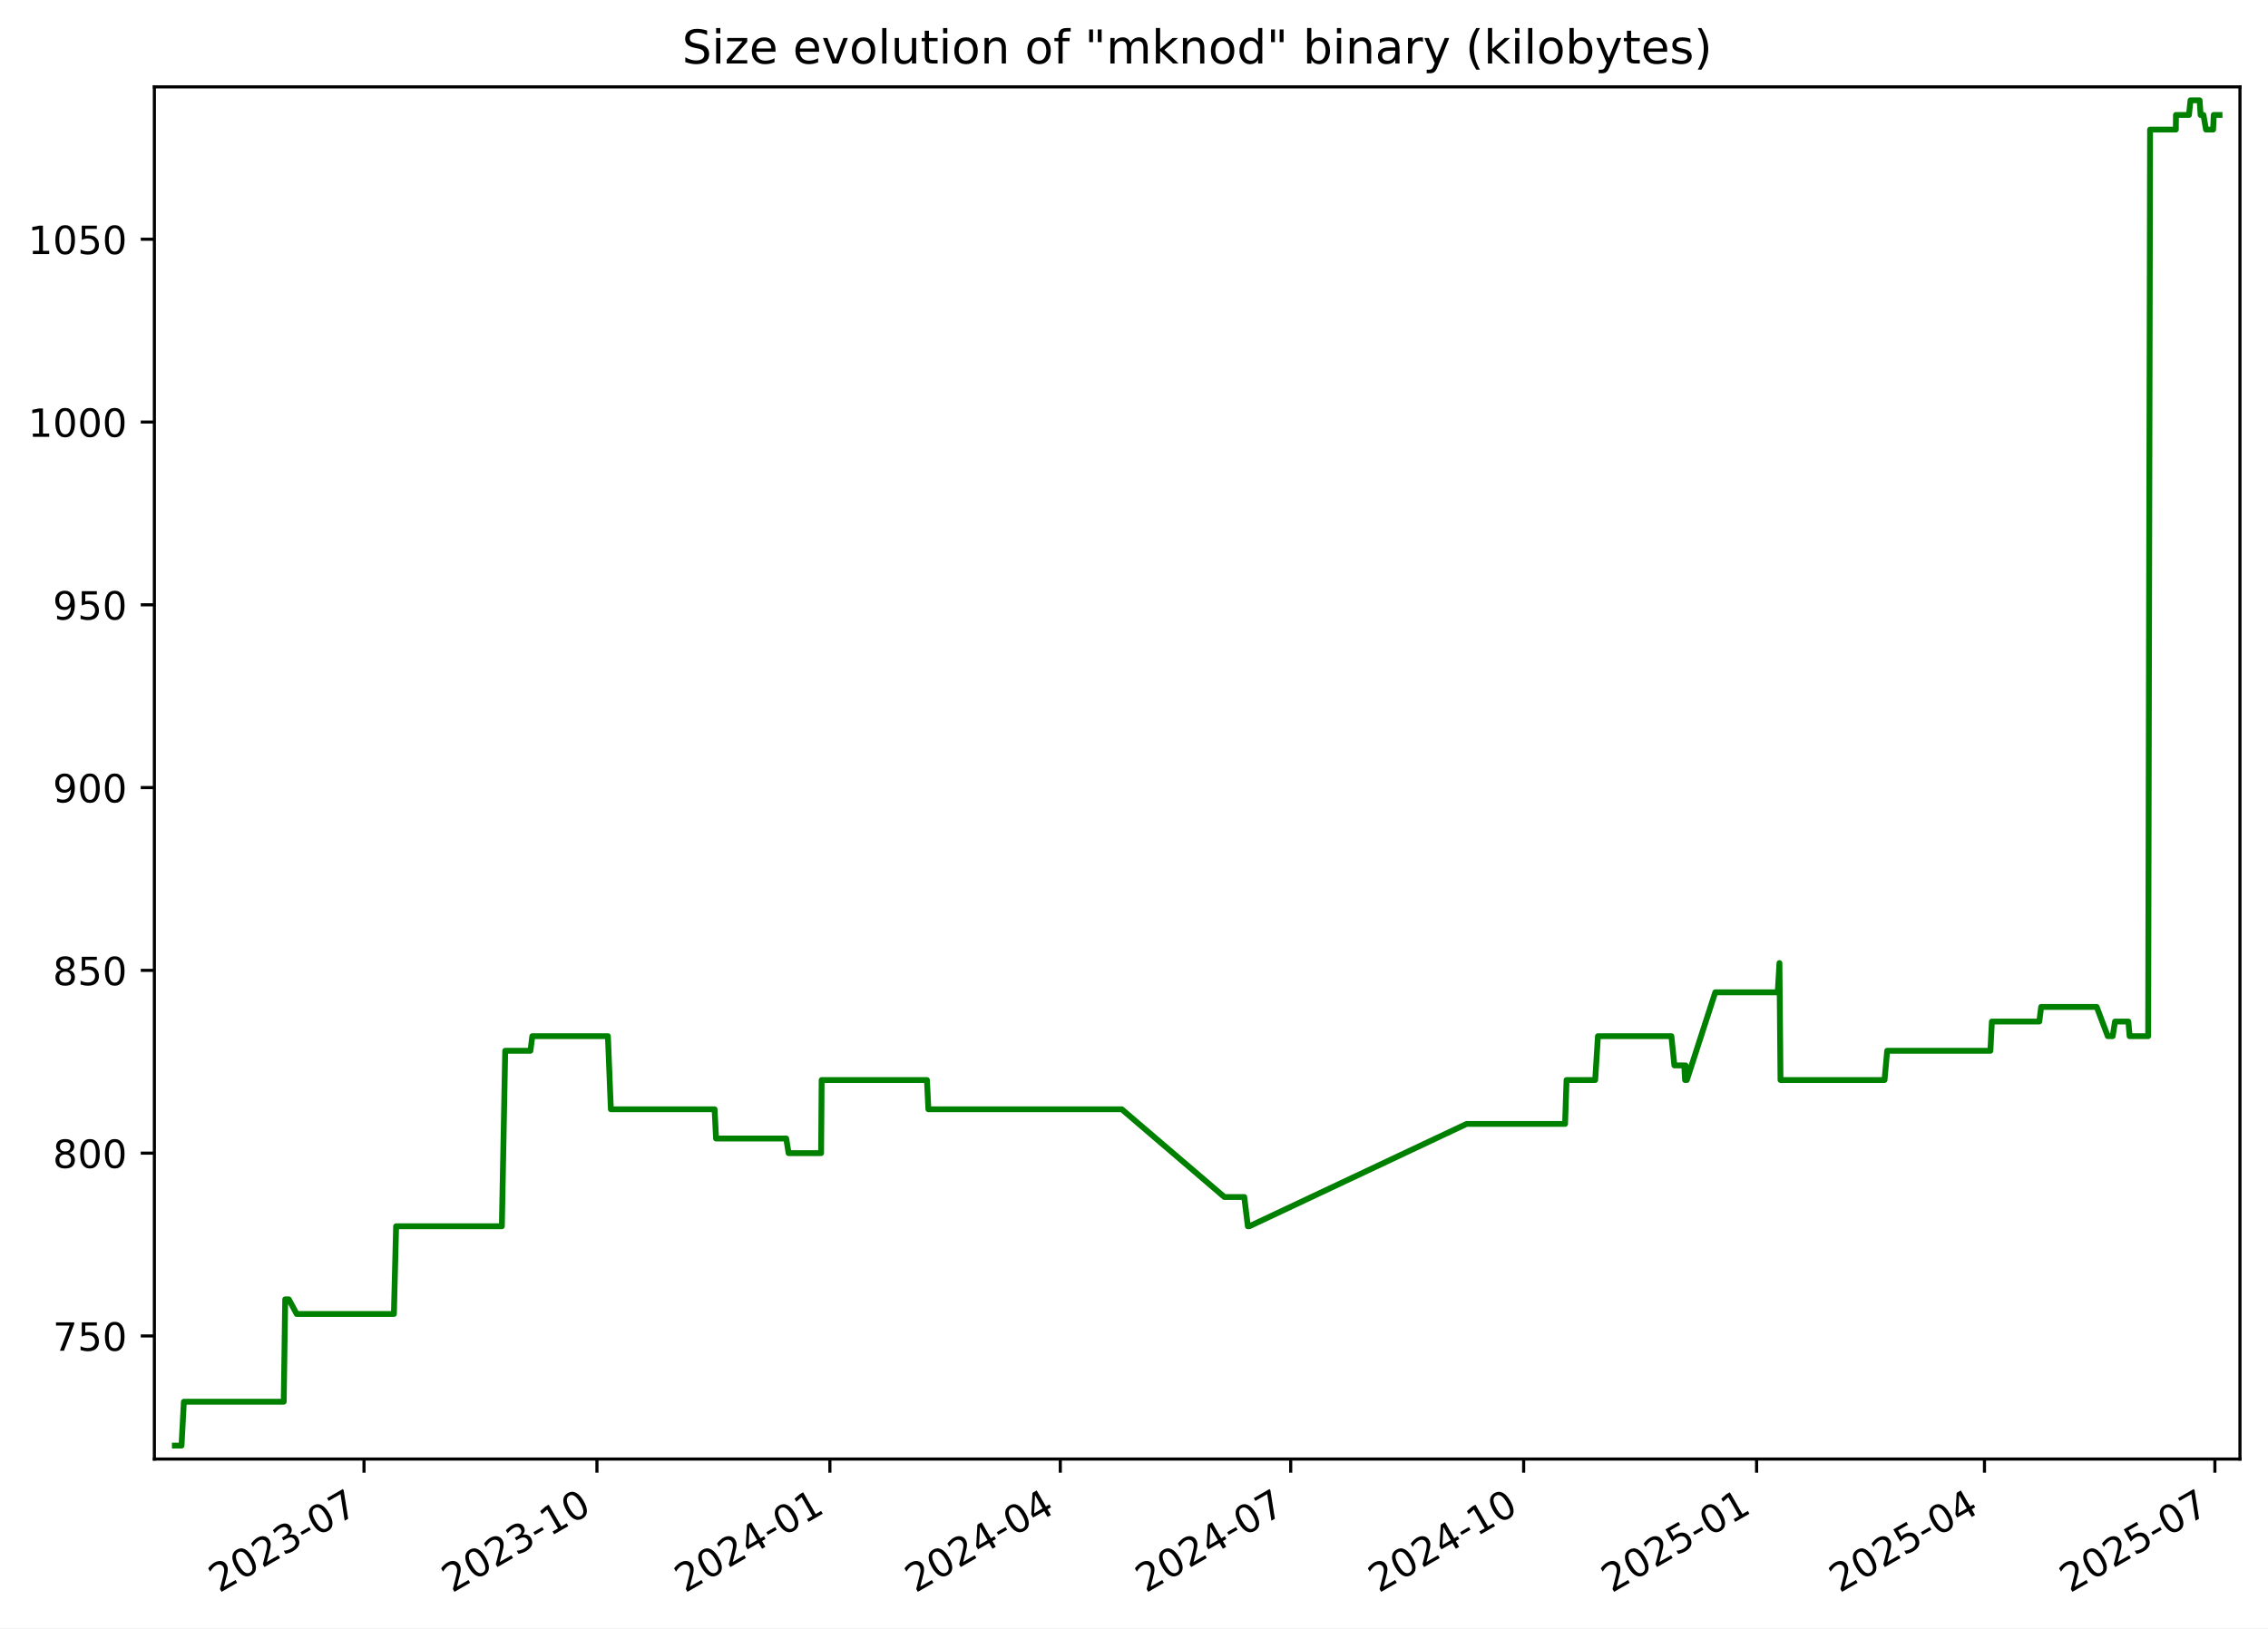
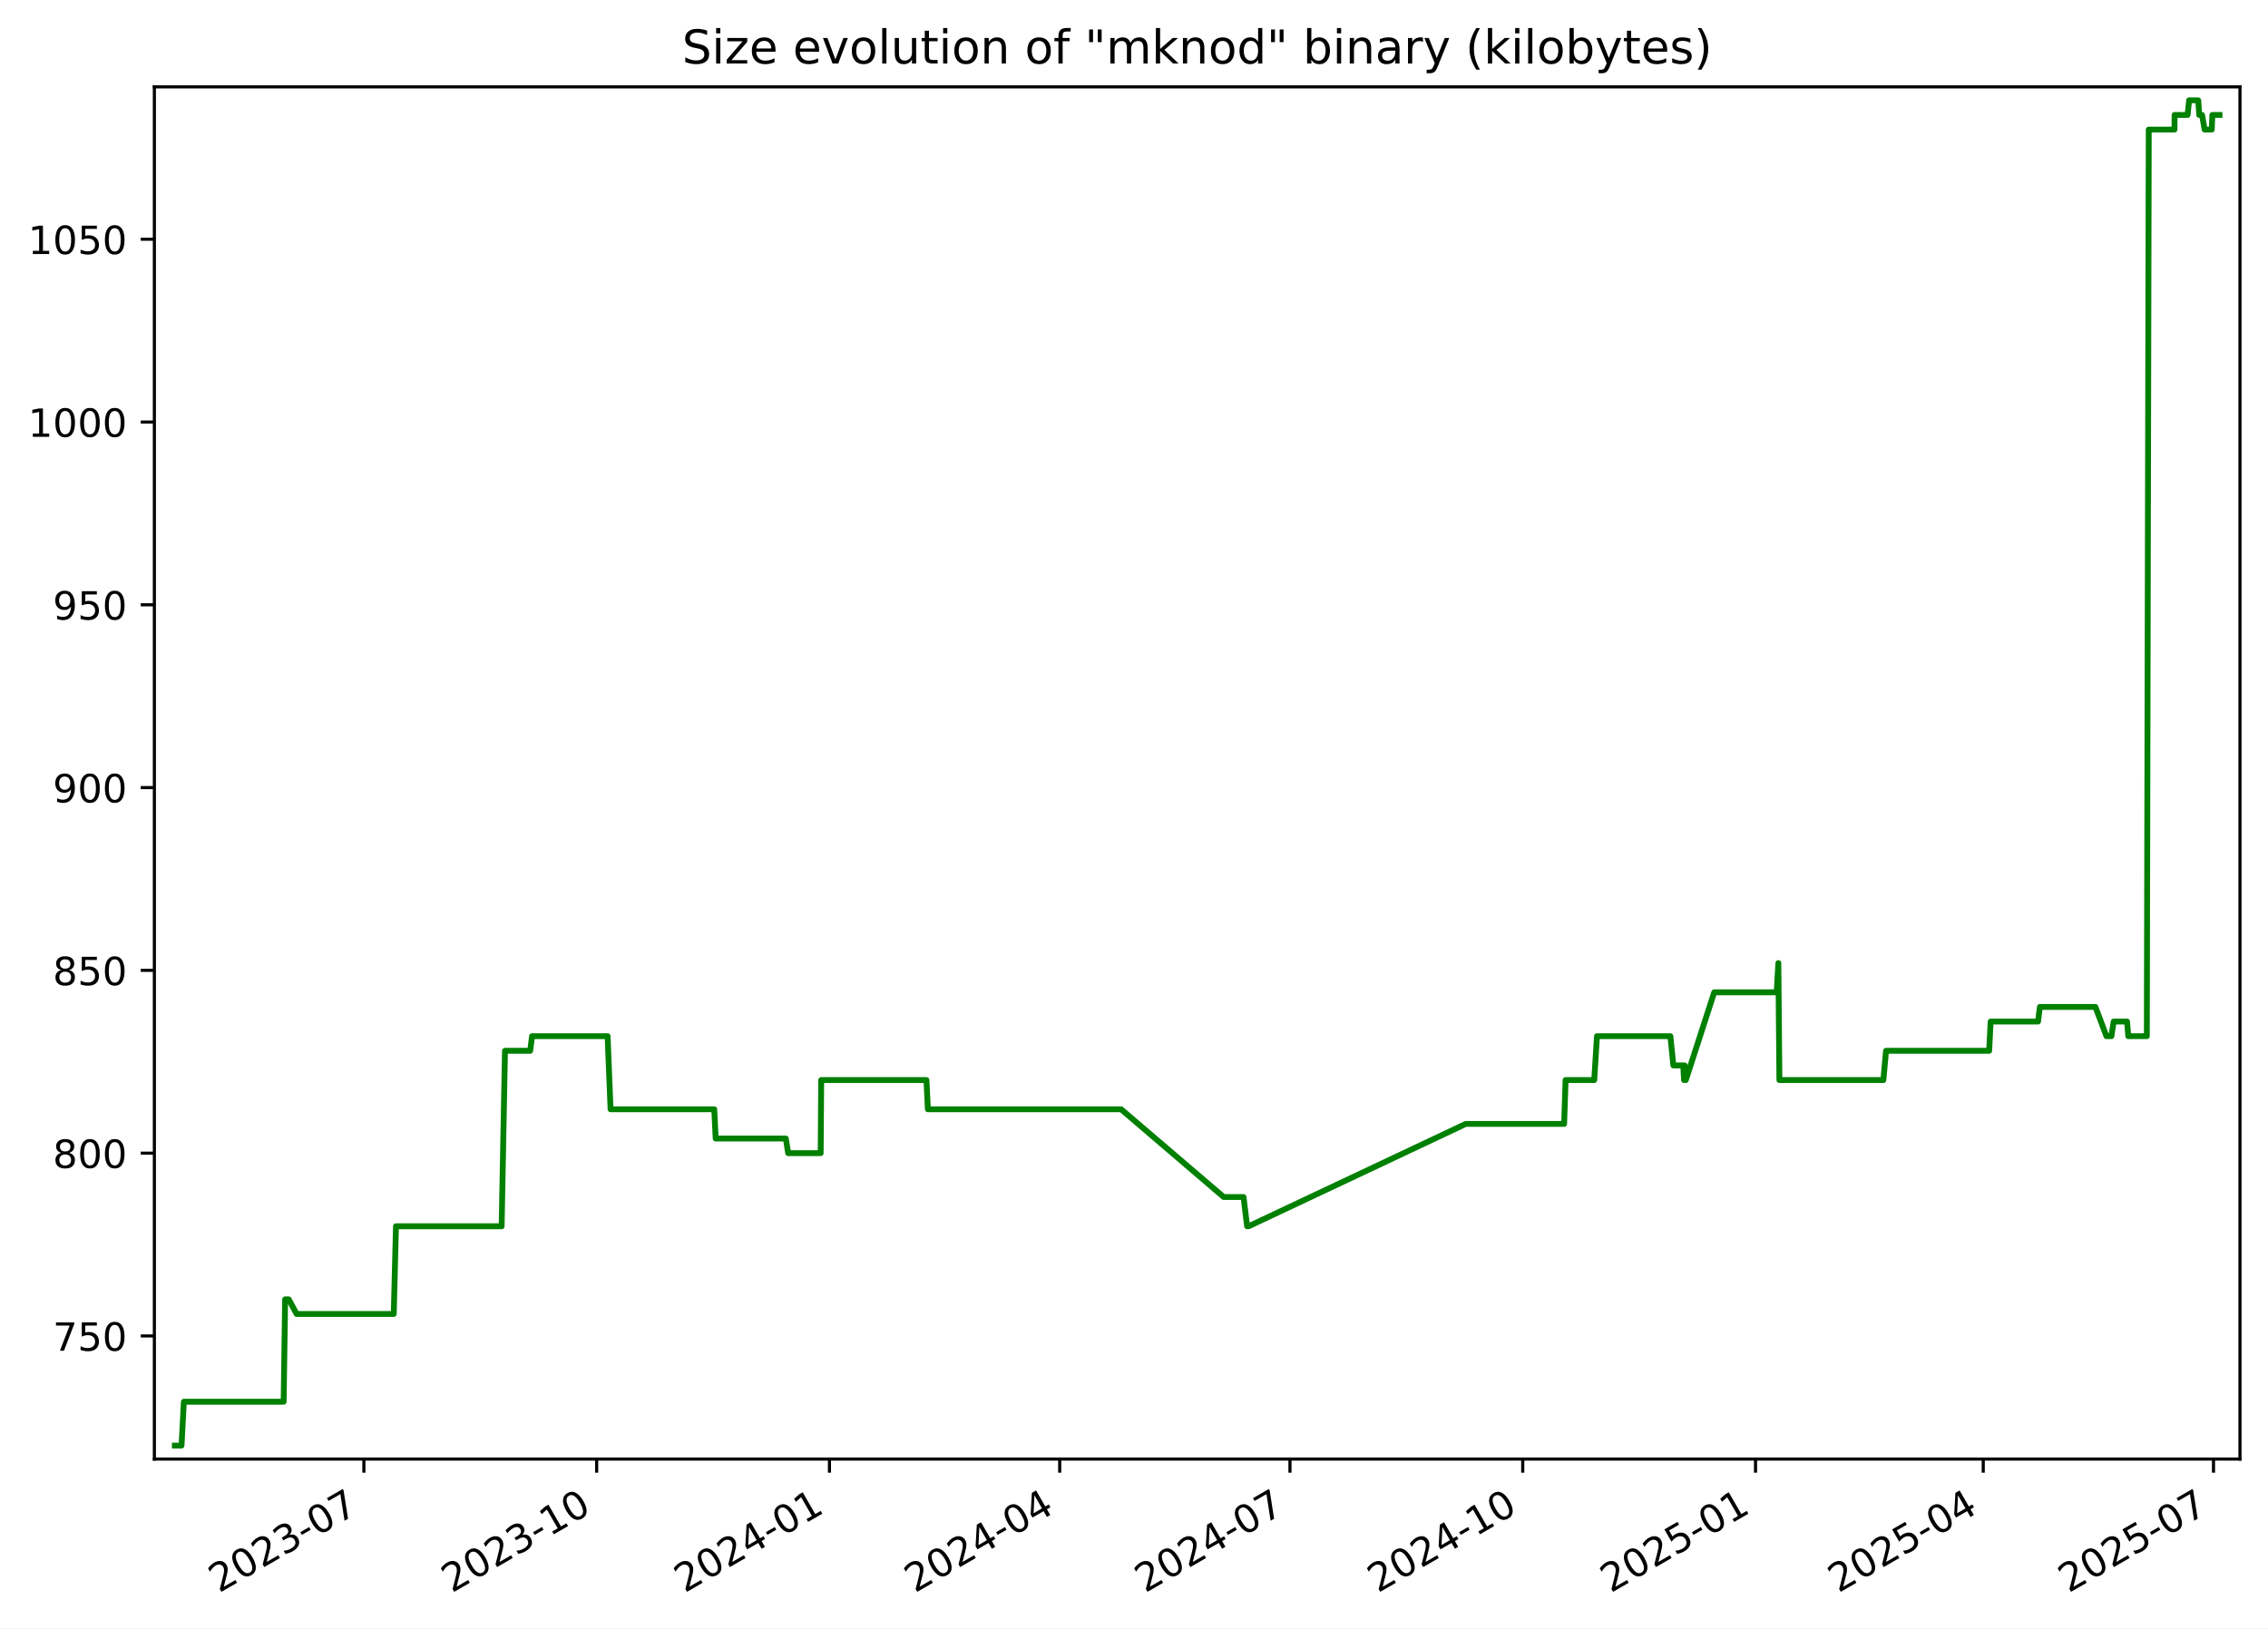
<svg xmlns="http://www.w3.org/2000/svg" xmlns:xlink="http://www.w3.org/1999/xlink" width="582.53pt" height="418.303pt" viewBox="0 0 582.53 418.303" version="1.1">
  <defs>
    <style type="text/css">*{stroke-linejoin: round; stroke-linecap: butt}</style>
  </defs>
  <g id="figure_1">
    <g id="patch_1">
      <path d="M -0 418.303  L 582.53 418.303  L 582.53 0  L -0 0  z " style="fill: #ffffff" />
    </g>
    <g id="axes_1">
      <g id="patch_2">
        <path d="M 39.65 374.83  L 575.33 374.83  L 575.33 22.318  L 39.65 22.318  z " style="fill: #ffffff" />
      </g>
      <g id="matplotlib.axis_1">
        <g id="xtick_1">
          <g id="line2d_1">
            <defs>
-               <path id="m5e16742398" d="M 0 0  L 0 3.5  " style="stroke: #000000; stroke-width: 0.8" />
+               <path id="m0f347e9bca" d="M 0 0  L 0 3.5  " style="stroke: #000000; stroke-width: 0.8" />
            </defs>
            <g>
-               <use xlink:href="#m5e16742398" x="93.495" y="374.83" style="stroke: #000000; stroke-width: 0.8" />
+               <use xlink:href="#m0f347e9bca" x="93.462" y="374.83" style="stroke: #000000; stroke-width: 0.8" />
            </g>
          </g>
          <g id="text_1">
-             <g transform="translate(56.2701 409.302) rotate(-30) scale(0.1 -0.1)">
+             <g transform="translate(56.23717 409.302) rotate(-30) scale(0.1 -0.1)">
              <defs>
                <path id="DejaVuSans-32" d="M 1228 531  L 3431 531  L 3431 0  L 469 0  L 469 531  Q 828 903 1448 1529  Q 2069 2156 2228 2338  Q 2531 2678 2651 2914  Q 2772 3150 2772 3378  Q 2772 3750 2511 3984  Q 2250 4219 1831 4219  Q 1534 4219 1204 4116  Q 875 4013 500 3803  L 500 4441  Q 881 4594 1212 4672  Q 1544 4750 1819 4750  Q 2544 4750 2975 4387  Q 3406 4025 3406 3419  Q 3406 3131 3298 2873  Q 3191 2616 2906 2266  Q 2828 2175 2409 1742  Q 1991 1309 1228 531  z " transform="scale(0.015625)" />
                <path id="DejaVuSans-30" d="M 2034 4250  Q 1547 4250 1301 3770  Q 1056 3291 1056 2328  Q 1056 1369 1301 889  Q 1547 409 2034 409  Q 2525 409 2770 889  Q 3016 1369 3016 2328  Q 3016 3291 2770 3770  Q 2525 4250 2034 4250  z M 2034 4750  Q 2819 4750 3233 4129  Q 3647 3509 3647 2328  Q 3647 1150 3233 529  Q 2819 -91 2034 -91  Q 1250 -91 836 529  Q 422 1150 422 2328  Q 422 3509 836 4129  Q 1250 4750 2034 4750  z " transform="scale(0.015625)" />
                <path id="DejaVuSans-33" d="M 2597 2516  Q 3050 2419 3304 2112  Q 3559 1806 3559 1356  Q 3559 666 3084 287  Q 2609 -91 1734 -91  Q 1441 -91 1130 -33  Q 819 25 488 141  L 488 750  Q 750 597 1062 519  Q 1375 441 1716 441  Q 2309 441 2620 675  Q 2931 909 2931 1356  Q 2931 1769 2642 2001  Q 2353 2234 1838 2234  L 1294 2234  L 1294 2753  L 1863 2753  Q 2328 2753 2575 2939  Q 2822 3125 2822 3475  Q 2822 3834 2567 4026  Q 2313 4219 1838 4219  Q 1578 4219 1281 4162  Q 984 4106 628 3988  L 628 4550  Q 988 4650 1302 4700  Q 1616 4750 1894 4750  Q 2613 4750 3031 4423  Q 3450 4097 3450 3541  Q 3450 3153 3228 2886  Q 3006 2619 2597 2516  z " transform="scale(0.015625)" />
                <path id="DejaVuSans-2d" d="M 313 2009  L 1997 2009  L 1997 1497  L 313 1497  L 313 2009  z " transform="scale(0.015625)" />
                <path id="DejaVuSans-37" d="M 525 4666  L 3525 4666  L 3525 4397  L 1831 0  L 1172 0  L 2766 4134  L 525 4134  L 525 4666  z " transform="scale(0.015625)" />
              </defs>
              <use xlink:href="#DejaVuSans-32" />
              <use xlink:href="#DejaVuSans-30" x="63.623" />
              <use xlink:href="#DejaVuSans-32" x="127.246" />
              <use xlink:href="#DejaVuSans-33" x="190.869" />
              <use xlink:href="#DejaVuSans-2d" x="254.492" />
              <use xlink:href="#DejaVuSans-30" x="290.576" />
              <use xlink:href="#DejaVuSans-37" x="354.199" />
            </g>
          </g>
        </g>
        <g id="xtick_2">
          <g id="line2d_2">
            <g>
-               <use xlink:href="#m5e16742398" x="153.325" y="374.83" style="stroke: #000000; stroke-width: 0.8" />
+               <use xlink:href="#m0f347e9bca" x="153.252" y="374.83" style="stroke: #000000; stroke-width: 0.8" />
            </g>
          </g>
          <g id="text_2">
-             <g transform="translate(116.1006 409.302) rotate(-30) scale(0.1 -0.1)">
+             <g transform="translate(116.0271 409.302) rotate(-30) scale(0.1 -0.1)">
              <defs>
                <path id="DejaVuSans-31" d="M 794 531  L 1825 531  L 1825 4091  L 703 3866  L 703 4441  L 1819 4666  L 2450 4666  L 2450 531  L 3481 531  L 3481 0  L 794 0  L 794 531  z " transform="scale(0.015625)" />
              </defs>
              <use xlink:href="#DejaVuSans-32" />
              <use xlink:href="#DejaVuSans-30" x="63.623" />
              <use xlink:href="#DejaVuSans-32" x="127.246" />
              <use xlink:href="#DejaVuSans-33" x="190.869" />
              <use xlink:href="#DejaVuSans-2d" x="254.492" />
              <use xlink:href="#DejaVuSans-31" x="290.576" />
              <use xlink:href="#DejaVuSans-30" x="354.199" />
            </g>
          </g>
        </g>
        <g id="xtick_3">
          <g id="line2d_3">
            <g>
-               <use xlink:href="#m5e16742398" x="213.156" y="374.83" style="stroke: #000000; stroke-width: 0.8" />
+               <use xlink:href="#m0f347e9bca" x="213.042" y="374.83" style="stroke: #000000; stroke-width: 0.8" />
            </g>
          </g>
          <g id="text_3">
-             <g transform="translate(175.9311 409.302) rotate(-30) scale(0.1 -0.1)">
+             <g transform="translate(175.8171 409.302) rotate(-30) scale(0.1 -0.1)">
              <defs>
                <path id="DejaVuSans-34" d="M 2419 4116  L 825 1625  L 2419 1625  L 2419 4116  z M 2253 4666  L 3047 4666  L 3047 1625  L 3713 1625  L 3713 1100  L 3047 1100  L 3047 0  L 2419 0  L 2419 1100  L 313 1100  L 313 1709  L 2253 4666  z " transform="scale(0.015625)" />
              </defs>
              <use xlink:href="#DejaVuSans-32" />
              <use xlink:href="#DejaVuSans-30" x="63.623" />
              <use xlink:href="#DejaVuSans-32" x="127.246" />
              <use xlink:href="#DejaVuSans-34" x="190.869" />
              <use xlink:href="#DejaVuSans-2d" x="254.492" />
              <use xlink:href="#DejaVuSans-30" x="290.576" />
              <use xlink:href="#DejaVuSans-31" x="354.199" />
            </g>
          </g>
        </g>
        <g id="xtick_4">
          <g id="line2d_4">
            <g>
-               <use xlink:href="#m5e16742398" x="272.336" y="374.83" style="stroke: #000000; stroke-width: 0.8" />
+               <use xlink:href="#m0f347e9bca" x="272.182" y="374.83" style="stroke: #000000; stroke-width: 0.8" />
            </g>
          </g>
          <g id="text_4">
-             <g transform="translate(235.1113 409.302) rotate(-30) scale(0.1 -0.1)">
+             <g transform="translate(234.9572 409.302) rotate(-30) scale(0.1 -0.1)">
              <use xlink:href="#DejaVuSans-32" />
              <use xlink:href="#DejaVuSans-30" x="63.623" />
              <use xlink:href="#DejaVuSans-32" x="127.246" />
              <use xlink:href="#DejaVuSans-34" x="190.869" />
              <use xlink:href="#DejaVuSans-2d" x="254.492" />
              <use xlink:href="#DejaVuSans-30" x="290.576" />
              <use xlink:href="#DejaVuSans-34" x="354.199" />
            </g>
          </g>
        </g>
        <g id="xtick_5">
          <g id="line2d_5">
            <g>
-               <use xlink:href="#m5e16742398" x="331.516" y="374.83" style="stroke: #000000; stroke-width: 0.8" />
+               <use xlink:href="#m0f347e9bca" x="331.322" y="374.83" style="stroke: #000000; stroke-width: 0.8" />
            </g>
          </g>
          <g id="text_5">
-             <g transform="translate(294.2915 409.302) rotate(-30) scale(0.1 -0.1)">
+             <g transform="translate(294.0972 409.302) rotate(-30) scale(0.1 -0.1)">
              <use xlink:href="#DejaVuSans-32" />
              <use xlink:href="#DejaVuSans-30" x="63.623" />
              <use xlink:href="#DejaVuSans-32" x="127.246" />
              <use xlink:href="#DejaVuSans-34" x="190.869" />
              <use xlink:href="#DejaVuSans-2d" x="254.492" />
              <use xlink:href="#DejaVuSans-30" x="290.576" />
              <use xlink:href="#DejaVuSans-37" x="354.199" />
            </g>
          </g>
        </g>
        <g id="xtick_6">
          <g id="line2d_6">
            <g>
-               <use xlink:href="#m5e16742398" x="391.347" y="374.83" style="stroke: #000000; stroke-width: 0.8" />
+               <use xlink:href="#m0f347e9bca" x="391.112" y="374.83" style="stroke: #000000; stroke-width: 0.8" />
            </g>
          </g>
          <g id="text_6">
-             <g transform="translate(354.122 409.302) rotate(-30) scale(0.1 -0.1)">
+             <g transform="translate(353.8872 409.302) rotate(-30) scale(0.1 -0.1)">
              <use xlink:href="#DejaVuSans-32" />
              <use xlink:href="#DejaVuSans-30" x="63.623" />
              <use xlink:href="#DejaVuSans-32" x="127.246" />
              <use xlink:href="#DejaVuSans-34" x="190.869" />
              <use xlink:href="#DejaVuSans-2d" x="254.492" />
              <use xlink:href="#DejaVuSans-31" x="290.576" />
              <use xlink:href="#DejaVuSans-30" x="354.199" />
            </g>
          </g>
        </g>
        <g id="xtick_7">
          <g id="line2d_7">
            <g>
-               <use xlink:href="#m5e16742398" x="451.177" y="374.83" style="stroke: #000000; stroke-width: 0.8" />
+               <use xlink:href="#m0f347e9bca" x="450.902" y="374.83" style="stroke: #000000; stroke-width: 0.8" />
            </g>
          </g>
          <g id="text_7">
-             <g transform="translate(413.9525 409.302) rotate(-30) scale(0.1 -0.1)">
+             <g transform="translate(413.6771 409.302) rotate(-30) scale(0.1 -0.1)">
              <defs>
                <path id="DejaVuSans-35" d="M 691 4666  L 3169 4666  L 3169 4134  L 1269 4134  L 1269 2991  Q 1406 3038 1543 3061  Q 1681 3084 1819 3084  Q 2600 3084 3056 2656  Q 3513 2228 3513 1497  Q 3513 744 3044 326  Q 2575 -91 1722 -91  Q 1428 -91 1123 -41  Q 819 9 494 109  L 494 744  Q 775 591 1075 516  Q 1375 441 1709 441  Q 2250 441 2565 725  Q 2881 1009 2881 1497  Q 2881 1984 2565 2268  Q 2250 2553 1709 2553  Q 1456 2553 1204 2497  Q 953 2441 691 2322  L 691 4666  z " transform="scale(0.015625)" />
              </defs>
              <use xlink:href="#DejaVuSans-32" />
              <use xlink:href="#DejaVuSans-30" x="63.623" />
              <use xlink:href="#DejaVuSans-32" x="127.246" />
              <use xlink:href="#DejaVuSans-35" x="190.869" />
              <use xlink:href="#DejaVuSans-2d" x="254.492" />
              <use xlink:href="#DejaVuSans-30" x="290.576" />
              <use xlink:href="#DejaVuSans-31" x="354.199" />
            </g>
          </g>
        </g>
        <g id="xtick_8">
          <g id="line2d_8">
            <g>
-               <use xlink:href="#m5e16742398" x="509.707" y="374.83" style="stroke: #000000; stroke-width: 0.8" />
+               <use xlink:href="#m0f347e9bca" x="509.392" y="374.83" style="stroke: #000000; stroke-width: 0.8" />
            </g>
          </g>
          <g id="text_8">
-             <g transform="translate(472.4824 409.302) rotate(-30) scale(0.1 -0.1)">
+             <g transform="translate(472.1673 409.302) rotate(-30) scale(0.1 -0.1)">
              <use xlink:href="#DejaVuSans-32" />
              <use xlink:href="#DejaVuSans-30" x="63.623" />
              <use xlink:href="#DejaVuSans-32" x="127.246" />
              <use xlink:href="#DejaVuSans-35" x="190.869" />
              <use xlink:href="#DejaVuSans-2d" x="254.492" />
              <use xlink:href="#DejaVuSans-30" x="290.576" />
              <use xlink:href="#DejaVuSans-34" x="354.199" />
            </g>
          </g>
        </g>
        <g id="xtick_9">
          <g id="line2d_9">
            <g>
-               <use xlink:href="#m5e16742398" x="568.887" y="374.83" style="stroke: #000000; stroke-width: 0.8" />
+               <use xlink:href="#m0f347e9bca" x="568.532" y="374.83" style="stroke: #000000; stroke-width: 0.8" />
            </g>
          </g>
          <g id="text_9">
-             <g transform="translate(531.6626 409.302) rotate(-30) scale(0.1 -0.1)">
+             <g transform="translate(531.3074 409.302) rotate(-30) scale(0.1 -0.1)">
              <use xlink:href="#DejaVuSans-32" />
              <use xlink:href="#DejaVuSans-30" x="63.623" />
              <use xlink:href="#DejaVuSans-32" x="127.246" />
              <use xlink:href="#DejaVuSans-35" x="190.869" />
              <use xlink:href="#DejaVuSans-2d" x="254.492" />
              <use xlink:href="#DejaVuSans-30" x="290.576" />
              <use xlink:href="#DejaVuSans-37" x="354.199" />
            </g>
          </g>
        </g>
      </g>
      <g id="matplotlib.axis_2">
        <g id="ytick_1">
          <g id="line2d_10">
            <defs>
-               <path id="m9aec85f1d2" d="M 0 0  L -3.5 0  " style="stroke: #000000; stroke-width: 0.8" />
+               <path id="m7134629400" d="M 0 0  L -3.5 0  " style="stroke: #000000; stroke-width: 0.8" />
            </defs>
            <g>
-               <use xlink:href="#m9aec85f1d2" x="39.65" y="343.2" style="stroke: #000000; stroke-width: 0.8" />
+               <use xlink:href="#m7134629400" x="39.65" y="343.2" style="stroke: #000000; stroke-width: 0.8" />
            </g>
          </g>
          <g id="text_10">
            <g transform="translate(13.5625 346.9994) scale(0.1 -0.1)">
              <use xlink:href="#DejaVuSans-37" />
              <use xlink:href="#DejaVuSans-35" x="63.623" />
              <use xlink:href="#DejaVuSans-30" x="127.246" />
            </g>
          </g>
        </g>
        <g id="ytick_2">
          <g id="line2d_11">
            <g>
-               <use xlink:href="#m9aec85f1d2" x="39.65" y="296.244" style="stroke: #000000; stroke-width: 0.8" />
+               <use xlink:href="#m7134629400" x="39.65" y="296.244" style="stroke: #000000; stroke-width: 0.8" />
            </g>
          </g>
          <g id="text_11">
            <g transform="translate(13.5625 300.0429) scale(0.1 -0.1)">
              <defs>
                <path id="DejaVuSans-38" d="M 2034 2216  Q 1584 2216 1326 1975  Q 1069 1734 1069 1313  Q 1069 891 1326 650  Q 1584 409 2034 409  Q 2484 409 2743 651  Q 3003 894 3003 1313  Q 3003 1734 2745 1975  Q 2488 2216 2034 2216  z M 1403 2484  Q 997 2584 770 2862  Q 544 3141 544 3541  Q 544 4100 942 4425  Q 1341 4750 2034 4750  Q 2731 4750 3128 4425  Q 3525 4100 3525 3541  Q 3525 3141 3298 2862  Q 3072 2584 2669 2484  Q 3125 2378 3379 2068  Q 3634 1759 3634 1313  Q 3634 634 3220 271  Q 2806 -91 2034 -91  Q 1263 -91 848 271  Q 434 634 434 1313  Q 434 1759 690 2068  Q 947 2378 1403 2484  z M 1172 3481  Q 1172 3119 1398 2916  Q 1625 2713 2034 2713  Q 2441 2713 2670 2916  Q 2900 3119 2900 3481  Q 2900 3844 2670 4047  Q 2441 4250 2034 4250  Q 1625 4250 1398 4047  Q 1172 3844 1172 3481  z " transform="scale(0.015625)" />
              </defs>
              <use xlink:href="#DejaVuSans-38" />
              <use xlink:href="#DejaVuSans-30" x="63.623" />
              <use xlink:href="#DejaVuSans-30" x="127.246" />
            </g>
          </g>
        </g>
        <g id="ytick_3">
          <g id="line2d_12">
            <g>
-               <use xlink:href="#m9aec85f1d2" x="39.65" y="249.287" style="stroke: #000000; stroke-width: 0.8" />
+               <use xlink:href="#m7134629400" x="39.65" y="249.287" style="stroke: #000000; stroke-width: 0.8" />
            </g>
          </g>
          <g id="text_12">
            <g transform="translate(13.5625 253.0864) scale(0.1 -0.1)">
              <use xlink:href="#DejaVuSans-38" />
              <use xlink:href="#DejaVuSans-35" x="63.623" />
              <use xlink:href="#DejaVuSans-30" x="127.246" />
            </g>
          </g>
        </g>
        <g id="ytick_4">
          <g id="line2d_13">
            <g>
-               <use xlink:href="#m9aec85f1d2" x="39.65" y="202.331" style="stroke: #000000; stroke-width: 0.8" />
+               <use xlink:href="#m7134629400" x="39.65" y="202.331" style="stroke: #000000; stroke-width: 0.8" />
            </g>
          </g>
          <g id="text_13">
            <g transform="translate(13.5625 206.1299) scale(0.1 -0.1)">
              <defs>
                <path id="DejaVuSans-39" d="M 703 97  L 703 672  Q 941 559 1184 500  Q 1428 441 1663 441  Q 2288 441 2617 861  Q 2947 1281 2994 2138  Q 2813 1869 2534 1725  Q 2256 1581 1919 1581  Q 1219 1581 811 2004  Q 403 2428 403 3163  Q 403 3881 828 4315  Q 1253 4750 1959 4750  Q 2769 4750 3195 4129  Q 3622 3509 3622 2328  Q 3622 1225 3098 567  Q 2575 -91 1691 -91  Q 1453 -91 1209 -44  Q 966 3 703 97  z M 1959 2075  Q 2384 2075 2632 2365  Q 2881 2656 2881 3163  Q 2881 3666 2632 3958  Q 2384 4250 1959 4250  Q 1534 4250 1286 3958  Q 1038 3666 1038 3163  Q 1038 2656 1286 2365  Q 1534 2075 1959 2075  z " transform="scale(0.015625)" />
              </defs>
              <use xlink:href="#DejaVuSans-39" />
              <use xlink:href="#DejaVuSans-30" x="63.623" />
              <use xlink:href="#DejaVuSans-30" x="127.246" />
            </g>
          </g>
        </g>
        <g id="ytick_5">
          <g id="line2d_14">
            <g>
-               <use xlink:href="#m9aec85f1d2" x="39.65" y="155.374" style="stroke: #000000; stroke-width: 0.8" />
+               <use xlink:href="#m7134629400" x="39.65" y="155.374" style="stroke: #000000; stroke-width: 0.8" />
            </g>
          </g>
          <g id="text_14">
            <g transform="translate(13.5625 159.1733) scale(0.1 -0.1)">
              <use xlink:href="#DejaVuSans-39" />
              <use xlink:href="#DejaVuSans-35" x="63.623" />
              <use xlink:href="#DejaVuSans-30" x="127.246" />
            </g>
          </g>
        </g>
        <g id="ytick_6">
          <g id="line2d_15">
            <g>
-               <use xlink:href="#m9aec85f1d2" x="39.65" y="108.418" style="stroke: #000000; stroke-width: 0.8" />
+               <use xlink:href="#m7134629400" x="39.65" y="108.418" style="stroke: #000000; stroke-width: 0.8" />
            </g>
          </g>
          <g id="text_15">
            <g transform="translate(7.2 112.2168) scale(0.1 -0.1)">
              <use xlink:href="#DejaVuSans-31" />
              <use xlink:href="#DejaVuSans-30" x="63.623" />
              <use xlink:href="#DejaVuSans-30" x="127.246" />
              <use xlink:href="#DejaVuSans-30" x="190.869" />
            </g>
          </g>
        </g>
        <g id="ytick_7">
          <g id="line2d_16">
            <g>
-               <use xlink:href="#m9aec85f1d2" x="39.65" y="61.461" style="stroke: #000000; stroke-width: 0.8" />
+               <use xlink:href="#m7134629400" x="39.65" y="61.461" style="stroke: #000000; stroke-width: 0.8" />
            </g>
          </g>
          <g id="text_16">
            <g transform="translate(7.2 65.2603) scale(0.1 -0.1)">
              <use xlink:href="#DejaVuSans-31" />
              <use xlink:href="#DejaVuSans-30" x="63.623" />
              <use xlink:href="#DejaVuSans-35" x="127.246" />
              <use xlink:href="#DejaVuSans-30" x="190.869" />
            </g>
          </g>
        </g>
      </g>
      <g id="line2d_17">
-         <path d="M 44.902 371.374  L 46.623 371.374  L 47.226 360.105  L 72.875 360.105  L 73.255 333.809  L 74.185 333.809  L 76.212 337.565  L 101.175 337.565  L 101.741 315.026  L 128.904 315.026  L 129.761 269.948  L 136.241 269.948  L 136.719 266.192  L 156.142 266.192  L 156.896 284.974  L 183.546 284.974  L 183.918 292.487  L 201.945 292.487  L 202.549 296.244  L 210.899 296.244  L 211.039 277.461  L 238.087 277.461  L 238.452 284.974  L 288.127 284.974  L 314.485 307.513  L 319.586 307.513  L 320.502 315.026  L 320.898 315.026  L 376.705 288.731  L 401.984 288.731  L 402.363 277.461  L 409.724 277.461  L 410.427 266.192  L 429.295 266.192  L 430.058 273.705  L 432.599 273.705  L 432.806 277.461  L 432.948 273.705  L 433.144 277.461  L 433.26 277.461  L 440.565 254.922  L 456.611 254.922  L 457.045 247.409  L 457.318 277.461  L 484.037 277.461  L 484.72 269.948  L 511.228 269.948  L 511.611 262.435  L 523.792 262.435  L 524.266 258.678  L 538.532 258.678  L 541.373 266.192  L 542.64 266.192  L 543.238 262.435  L 546.671 262.435  L 546.984 266.192  L 551.752 266.192  L 552.245 33.287  L 558.858 33.287  L 558.888 29.531  L 562.228 29.531  L 562.623 25.774  L 564.968 25.774  L 565.219 29.531  L 565.943 29.531  L 566.607 33.287  L 568.44 33.287  L 568.593 29.531  L 570.078 29.531  L 570.078 29.531  " clip-path="url(#p1abdb83f5e)" style="fill: none; stroke: #008000; stroke-width: 1.5; stroke-linecap: square" />
+         <path d="M 44.902 371.374  L 46.622 371.374  L 47.224 360.105  L 72.856 360.105  L 73.236 333.809  L 74.165 333.809  L 76.191 337.565  L 101.137 337.565  L 101.703 315.026  L 128.847 315.026  L 129.703 269.948  L 136.18 269.948  L 136.657 266.192  L 156.066 266.192  L 156.82 284.974  L 183.452 284.974  L 183.823 292.487  L 201.839 292.487  L 202.442 296.244  L 210.787 296.244  L 210.927 277.461  L 237.956 277.461  L 238.321 284.974  L 287.962 284.974  L 314.302 307.513  L 319.4 307.513  L 320.316 315.026  L 320.711 315.026  L 376.48 288.731  L 401.742 288.731  L 402.12 277.461  L 409.477 277.461  L 410.18 266.192  L 429.034 266.192  L 429.797 273.705  L 432.336 273.705  L 432.543 277.461  L 432.685 273.705  L 432.88 277.461  L 432.997 277.461  L 440.297 254.922  L 456.332 254.922  L 456.765 247.409  L 457.038 277.461  L 483.74 277.461  L 484.422 269.948  L 510.912 269.948  L 511.295 262.435  L 523.467 262.435  L 523.941 258.678  L 538.197 258.678  L 541.037 266.192  L 542.303 266.192  L 542.901 262.435  L 546.331 262.435  L 546.643 266.192  L 551.408 266.192  L 551.901 33.287  L 558.51 33.287  L 558.54 29.531  L 561.878 29.531  L 562.272 25.774  L 564.615 25.774  L 564.866 29.531  L 565.589 29.531  L 566.253 33.287  L 568.085 33.287  L 568.238 29.531  L 570.078 29.531  L 570.078 29.531  " clip-path="url(#p0182a93c65)" style="fill: none; stroke: #008000; stroke-width: 1.5; stroke-linecap: square" />
      </g>
      <g id="patch_3">
        <path d="M 39.65 374.83  L 39.65 22.318  " style="fill: none; stroke: #000000; stroke-width: 0.8; stroke-linejoin: miter; stroke-linecap: square" />
      </g>
      <g id="patch_4">
        <path d="M 575.33 374.83  L 575.33 22.318  " style="fill: none; stroke: #000000; stroke-width: 0.8; stroke-linejoin: miter; stroke-linecap: square" />
      </g>
      <g id="patch_5">
        <path d="M 39.65 374.83  L 575.33 374.83  " style="fill: none; stroke: #000000; stroke-width: 0.8; stroke-linejoin: miter; stroke-linecap: square" />
      </g>
      <g id="patch_6">
        <path d="M 39.65 22.318  L 575.33 22.318  " style="fill: none; stroke: #000000; stroke-width: 0.8; stroke-linejoin: miter; stroke-linecap: square" />
      </g>
      <g id="text_17">
        <g transform="translate(175.1928 16.31812) scale(0.12 -0.12)">
          <defs>
            <path id="DejaVuSans-53" d="M 3425 4513  L 3425 3897  Q 3066 4069 2747 4153  Q 2428 4238 2131 4238  Q 1616 4238 1336 4038  Q 1056 3838 1056 3469  Q 1056 3159 1242 3001  Q 1428 2844 1947 2747  L 2328 2669  Q 3034 2534 3370 2195  Q 3706 1856 3706 1288  Q 3706 609 3251 259  Q 2797 -91 1919 -91  Q 1588 -91 1214 -16  Q 841 59 441 206  L 441 856  Q 825 641 1194 531  Q 1563 422 1919 422  Q 2459 422 2753 634  Q 3047 847 3047 1241  Q 3047 1584 2836 1778  Q 2625 1972 2144 2069  L 1759 2144  Q 1053 2284 737 2584  Q 422 2884 422 3419  Q 422 4038 858 4394  Q 1294 4750 2059 4750  Q 2388 4750 2728 4690  Q 3069 4631 3425 4513  z " transform="scale(0.015625)" />
            <path id="DejaVuSans-69" d="M 603 3500  L 1178 3500  L 1178 0  L 603 0  L 603 3500  z M 603 4863  L 1178 4863  L 1178 4134  L 603 4134  L 603 4863  z " transform="scale(0.015625)" />
            <path id="DejaVuSans-7a" d="M 353 3500  L 3084 3500  L 3084 2975  L 922 459  L 3084 459  L 3084 0  L 275 0  L 275 525  L 2438 3041  L 353 3041  L 353 3500  z " transform="scale(0.015625)" />
            <path id="DejaVuSans-65" d="M 3597 1894  L 3597 1613  L 953 1613  Q 991 1019 1311 708  Q 1631 397 2203 397  Q 2534 397 2845 478  Q 3156 559 3463 722  L 3463 178  Q 3153 47 2828 -22  Q 2503 -91 2169 -91  Q 1331 -91 842 396  Q 353 884 353 1716  Q 353 2575 817 3079  Q 1281 3584 2069 3584  Q 2775 3584 3186 3129  Q 3597 2675 3597 1894  z M 3022 2063  Q 3016 2534 2758 2815  Q 2500 3097 2075 3097  Q 1594 3097 1305 2825  Q 1016 2553 972 2059  L 3022 2063  z " transform="scale(0.015625)" />
            <path id="DejaVuSans-20" transform="scale(0.015625)" />
            <path id="DejaVuSans-76" d="M 191 3500  L 800 3500  L 1894 563  L 2988 3500  L 3597 3500  L 2284 0  L 1503 0  L 191 3500  z " transform="scale(0.015625)" />
            <path id="DejaVuSans-6f" d="M 1959 3097  Q 1497 3097 1228 2736  Q 959 2375 959 1747  Q 959 1119 1226 758  Q 1494 397 1959 397  Q 2419 397 2687 759  Q 2956 1122 2956 1747  Q 2956 2369 2687 2733  Q 2419 3097 1959 3097  z M 1959 3584  Q 2709 3584 3137 3096  Q 3566 2609 3566 1747  Q 3566 888 3137 398  Q 2709 -91 1959 -91  Q 1206 -91 779 398  Q 353 888 353 1747  Q 353 2609 779 3096  Q 1206 3584 1959 3584  z " transform="scale(0.015625)" />
            <path id="DejaVuSans-6c" d="M 603 4863  L 1178 4863  L 1178 0  L 603 0  L 603 4863  z " transform="scale(0.015625)" />
            <path id="DejaVuSans-75" d="M 544 1381  L 544 3500  L 1119 3500  L 1119 1403  Q 1119 906 1312 657  Q 1506 409 1894 409  Q 2359 409 2629 706  Q 2900 1003 2900 1516  L 2900 3500  L 3475 3500  L 3475 0  L 2900 0  L 2900 538  Q 2691 219 2414 64  Q 2138 -91 1772 -91  Q 1169 -91 856 284  Q 544 659 544 1381  z M 1991 3584  L 1991 3584  z " transform="scale(0.015625)" />
            <path id="DejaVuSans-74" d="M 1172 4494  L 1172 3500  L 2356 3500  L 2356 3053  L 1172 3053  L 1172 1153  Q 1172 725 1289 603  Q 1406 481 1766 481  L 2356 481  L 2356 0  L 1766 0  Q 1100 0 847 248  Q 594 497 594 1153  L 594 3053  L 172 3053  L 172 3500  L 594 3500  L 594 4494  L 1172 4494  z " transform="scale(0.015625)" />
            <path id="DejaVuSans-6e" d="M 3513 2113  L 3513 0  L 2938 0  L 2938 2094  Q 2938 2591 2744 2837  Q 2550 3084 2163 3084  Q 1697 3084 1428 2787  Q 1159 2491 1159 1978  L 1159 0  L 581 0  L 581 3500  L 1159 3500  L 1159 2956  Q 1366 3272 1645 3428  Q 1925 3584 2291 3584  Q 2894 3584 3203 3211  Q 3513 2838 3513 2113  z " transform="scale(0.015625)" />
            <path id="DejaVuSans-66" d="M 2375 4863  L 2375 4384  L 1825 4384  Q 1516 4384 1395 4259  Q 1275 4134 1275 3809  L 1275 3500  L 2222 3500  L 2222 3053  L 1275 3053  L 1275 0  L 697 0  L 697 3053  L 147 3053  L 147 3500  L 697 3500  L 697 3744  Q 697 4328 969 4595  Q 1241 4863 1831 4863  L 2375 4863  z " transform="scale(0.015625)" />
            <path id="DejaVuSans-22" d="M 1147 4666  L 1147 2931  L 616 2931  L 616 4666  L 1147 4666  z M 2328 4666  L 2328 2931  L 1797 2931  L 1797 4666  L 2328 4666  z " transform="scale(0.015625)" />
            <path id="DejaVuSans-6d" d="M 3328 2828  Q 3544 3216 3844 3400  Q 4144 3584 4550 3584  Q 5097 3584 5394 3201  Q 5691 2819 5691 2113  L 5691 0  L 5113 0  L 5113 2094  Q 5113 2597 4934 2840  Q 4756 3084 4391 3084  Q 3944 3084 3684 2787  Q 3425 2491 3425 1978  L 3425 0  L 2847 0  L 2847 2094  Q 2847 2600 2669 2842  Q 2491 3084 2119 3084  Q 1678 3084 1418 2786  Q 1159 2488 1159 1978  L 1159 0  L 581 0  L 581 3500  L 1159 3500  L 1159 2956  Q 1356 3278 1631 3431  Q 1906 3584 2284 3584  Q 2666 3584 2933 3390  Q 3200 3197 3328 2828  z " transform="scale(0.015625)" />
            <path id="DejaVuSans-6b" d="M 581 4863  L 1159 4863  L 1159 1991  L 2875 3500  L 3609 3500  L 1753 1863  L 3688 0  L 2938 0  L 1159 1709  L 1159 0  L 581 0  L 581 4863  z " transform="scale(0.015625)" />
            <path id="DejaVuSans-64" d="M 2906 2969  L 2906 4863  L 3481 4863  L 3481 0  L 2906 0  L 2906 525  Q 2725 213 2448 61  Q 2172 -91 1784 -91  Q 1150 -91 751 415  Q 353 922 353 1747  Q 353 2572 751 3078  Q 1150 3584 1784 3584  Q 2172 3584 2448 3432  Q 2725 3281 2906 2969  z M 947 1747  Q 947 1113 1208 752  Q 1469 391 1925 391  Q 2381 391 2643 752  Q 2906 1113 2906 1747  Q 2906 2381 2643 2742  Q 2381 3103 1925 3103  Q 1469 3103 1208 2742  Q 947 2381 947 1747  z " transform="scale(0.015625)" />
            <path id="DejaVuSans-62" d="M 3116 1747  Q 3116 2381 2855 2742  Q 2594 3103 2138 3103  Q 1681 3103 1420 2742  Q 1159 2381 1159 1747  Q 1159 1113 1420 752  Q 1681 391 2138 391  Q 2594 391 2855 752  Q 3116 1113 3116 1747  z M 1159 2969  Q 1341 3281 1617 3432  Q 1894 3584 2278 3584  Q 2916 3584 3314 3078  Q 3713 2572 3713 1747  Q 3713 922 3314 415  Q 2916 -91 2278 -91  Q 1894 -91 1617 61  Q 1341 213 1159 525  L 1159 0  L 581 0  L 581 4863  L 1159 4863  L 1159 2969  z " transform="scale(0.015625)" />
            <path id="DejaVuSans-61" d="M 2194 1759  Q 1497 1759 1228 1600  Q 959 1441 959 1056  Q 959 750 1161 570  Q 1363 391 1709 391  Q 2188 391 2477 730  Q 2766 1069 2766 1631  L 2766 1759  L 2194 1759  z M 3341 1997  L 3341 0  L 2766 0  L 2766 531  Q 2569 213 2275 61  Q 1981 -91 1556 -91  Q 1019 -91 701 211  Q 384 513 384 1019  Q 384 1609 779 1909  Q 1175 2209 1959 2209  L 2766 2209  L 2766 2266  Q 2766 2663 2505 2880  Q 2244 3097 1772 3097  Q 1472 3097 1187 3025  Q 903 2953 641 2809  L 641 3341  Q 956 3463 1253 3523  Q 1550 3584 1831 3584  Q 2591 3584 2966 3190  Q 3341 2797 3341 1997  z " transform="scale(0.015625)" />
            <path id="DejaVuSans-72" d="M 2631 2963  Q 2534 3019 2420 3045  Q 2306 3072 2169 3072  Q 1681 3072 1420 2755  Q 1159 2438 1159 1844  L 1159 0  L 581 0  L 581 3500  L 1159 3500  L 1159 2956  Q 1341 3275 1631 3429  Q 1922 3584 2338 3584  Q 2397 3584 2469 3576  Q 2541 3569 2628 3553  L 2631 2963  z " transform="scale(0.015625)" />
            <path id="DejaVuSans-79" d="M 2059 -325  Q 1816 -950 1584 -1140  Q 1353 -1331 966 -1331  L 506 -1331  L 506 -850  L 844 -850  Q 1081 -850 1212 -737  Q 1344 -625 1503 -206  L 1606 56  L 191 3500  L 800 3500  L 1894 763  L 2988 3500  L 3597 3500  L 2059 -325  z " transform="scale(0.015625)" />
            <path id="DejaVuSans-28" d="M 1984 4856  Q 1566 4138 1362 3434  Q 1159 2731 1159 2009  Q 1159 1288 1364 580  Q 1569 -128 1984 -844  L 1484 -844  Q 1016 -109 783 600  Q 550 1309 550 2009  Q 550 2706 781 3412  Q 1013 4119 1484 4856  L 1984 4856  z " transform="scale(0.015625)" />
            <path id="DejaVuSans-73" d="M 2834 3397  L 2834 2853  Q 2591 2978 2328 3040  Q 2066 3103 1784 3103  Q 1356 3103 1142 2972  Q 928 2841 928 2578  Q 928 2378 1081 2264  Q 1234 2150 1697 2047  L 1894 2003  Q 2506 1872 2764 1633  Q 3022 1394 3022 966  Q 3022 478 2636 193  Q 2250 -91 1575 -91  Q 1294 -91 989 -36  Q 684 19 347 128  L 347 722  Q 666 556 975 473  Q 1284 391 1588 391  Q 1994 391 2212 530  Q 2431 669 2431 922  Q 2431 1156 2273 1281  Q 2116 1406 1581 1522  L 1381 1569  Q 847 1681 609 1914  Q 372 2147 372 2553  Q 372 3047 722 3315  Q 1072 3584 1716 3584  Q 2034 3584 2315 3537  Q 2597 3491 2834 3397  z " transform="scale(0.015625)" />
            <path id="DejaVuSans-29" d="M 513 4856  L 1013 4856  Q 1481 4119 1714 3412  Q 1947 2706 1947 2009  Q 1947 1309 1714 600  Q 1481 -109 1013 -844  L 513 -844  Q 928 -128 1133 580  Q 1338 1288 1338 2009  Q 1338 2731 1133 3434  Q 928 4138 513 4856  z " transform="scale(0.015625)" />
          </defs>
          <use xlink:href="#DejaVuSans-53" />
          <use xlink:href="#DejaVuSans-69" x="63.477" />
          <use xlink:href="#DejaVuSans-7a" x="91.26" />
          <use xlink:href="#DejaVuSans-65" x="143.75" />
          <use xlink:href="#DejaVuSans-20" x="205.273" />
          <use xlink:href="#DejaVuSans-65" x="237.061" />
          <use xlink:href="#DejaVuSans-76" x="298.584" />
          <use xlink:href="#DejaVuSans-6f" x="357.764" />
          <use xlink:href="#DejaVuSans-6c" x="418.945" />
          <use xlink:href="#DejaVuSans-75" x="446.729" />
          <use xlink:href="#DejaVuSans-74" x="510.107" />
          <use xlink:href="#DejaVuSans-69" x="549.316" />
          <use xlink:href="#DejaVuSans-6f" x="577.1" />
          <use xlink:href="#DejaVuSans-6e" x="638.281" />
          <use xlink:href="#DejaVuSans-20" x="701.66" />
          <use xlink:href="#DejaVuSans-6f" x="733.447" />
          <use xlink:href="#DejaVuSans-66" x="794.629" />
          <use xlink:href="#DejaVuSans-20" x="829.834" />
          <use xlink:href="#DejaVuSans-22" x="861.621" />
          <use xlink:href="#DejaVuSans-6d" x="907.617" />
          <use xlink:href="#DejaVuSans-6b" x="1005.029" />
          <use xlink:href="#DejaVuSans-6e" x="1062.939" />
          <use xlink:href="#DejaVuSans-6f" x="1126.318" />
          <use xlink:href="#DejaVuSans-64" x="1187.5" />
          <use xlink:href="#DejaVuSans-22" x="1250.977" />
          <use xlink:href="#DejaVuSans-20" x="1296.973" />
          <use xlink:href="#DejaVuSans-62" x="1328.76" />
          <use xlink:href="#DejaVuSans-69" x="1392.236" />
          <use xlink:href="#DejaVuSans-6e" x="1420.02" />
          <use xlink:href="#DejaVuSans-61" x="1483.398" />
          <use xlink:href="#DejaVuSans-72" x="1544.678" />
          <use xlink:href="#DejaVuSans-79" x="1585.791" />
          <use xlink:href="#DejaVuSans-20" x="1644.971" />
          <use xlink:href="#DejaVuSans-28" x="1676.758" />
          <use xlink:href="#DejaVuSans-6b" x="1715.771" />
          <use xlink:href="#DejaVuSans-69" x="1773.682" />
          <use xlink:href="#DejaVuSans-6c" x="1801.465" />
          <use xlink:href="#DejaVuSans-6f" x="1829.248" />
          <use xlink:href="#DejaVuSans-62" x="1890.43" />
          <use xlink:href="#DejaVuSans-79" x="1953.906" />
          <use xlink:href="#DejaVuSans-74" x="2013.086" />
          <use xlink:href="#DejaVuSans-65" x="2052.295" />
          <use xlink:href="#DejaVuSans-73" x="2113.818" />
          <use xlink:href="#DejaVuSans-29" x="2165.918" />
        </g>
      </g>
    </g>
  </g>
  <defs>
-     <clipPath id="p1abdb83f5e">
+     <clipPath id="p0182a93c65">
      <rect x="39.65" y="22.318" width="535.68" height="352.512" />
    </clipPath>
  </defs>
</svg>
